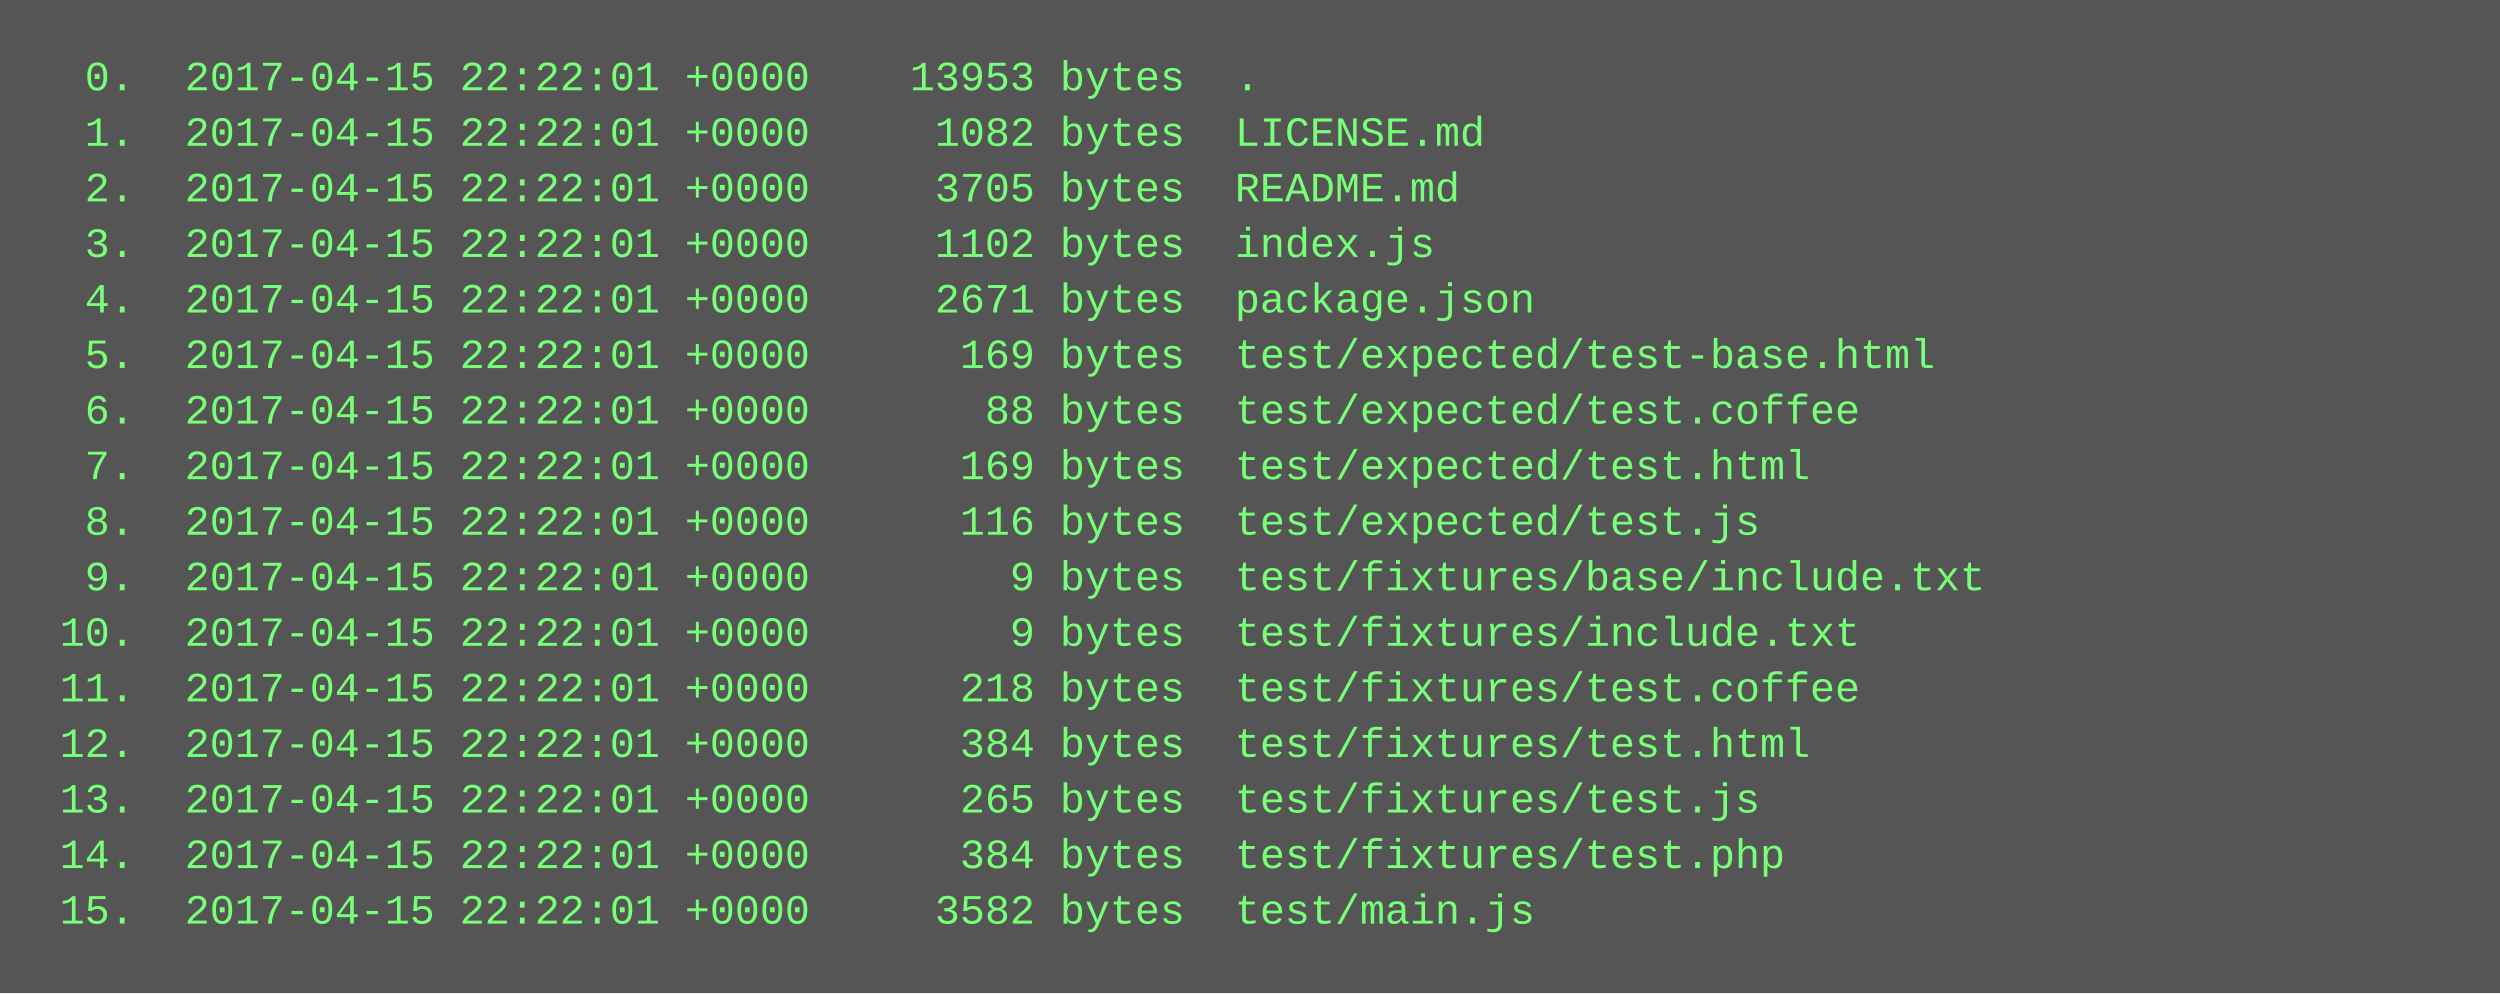
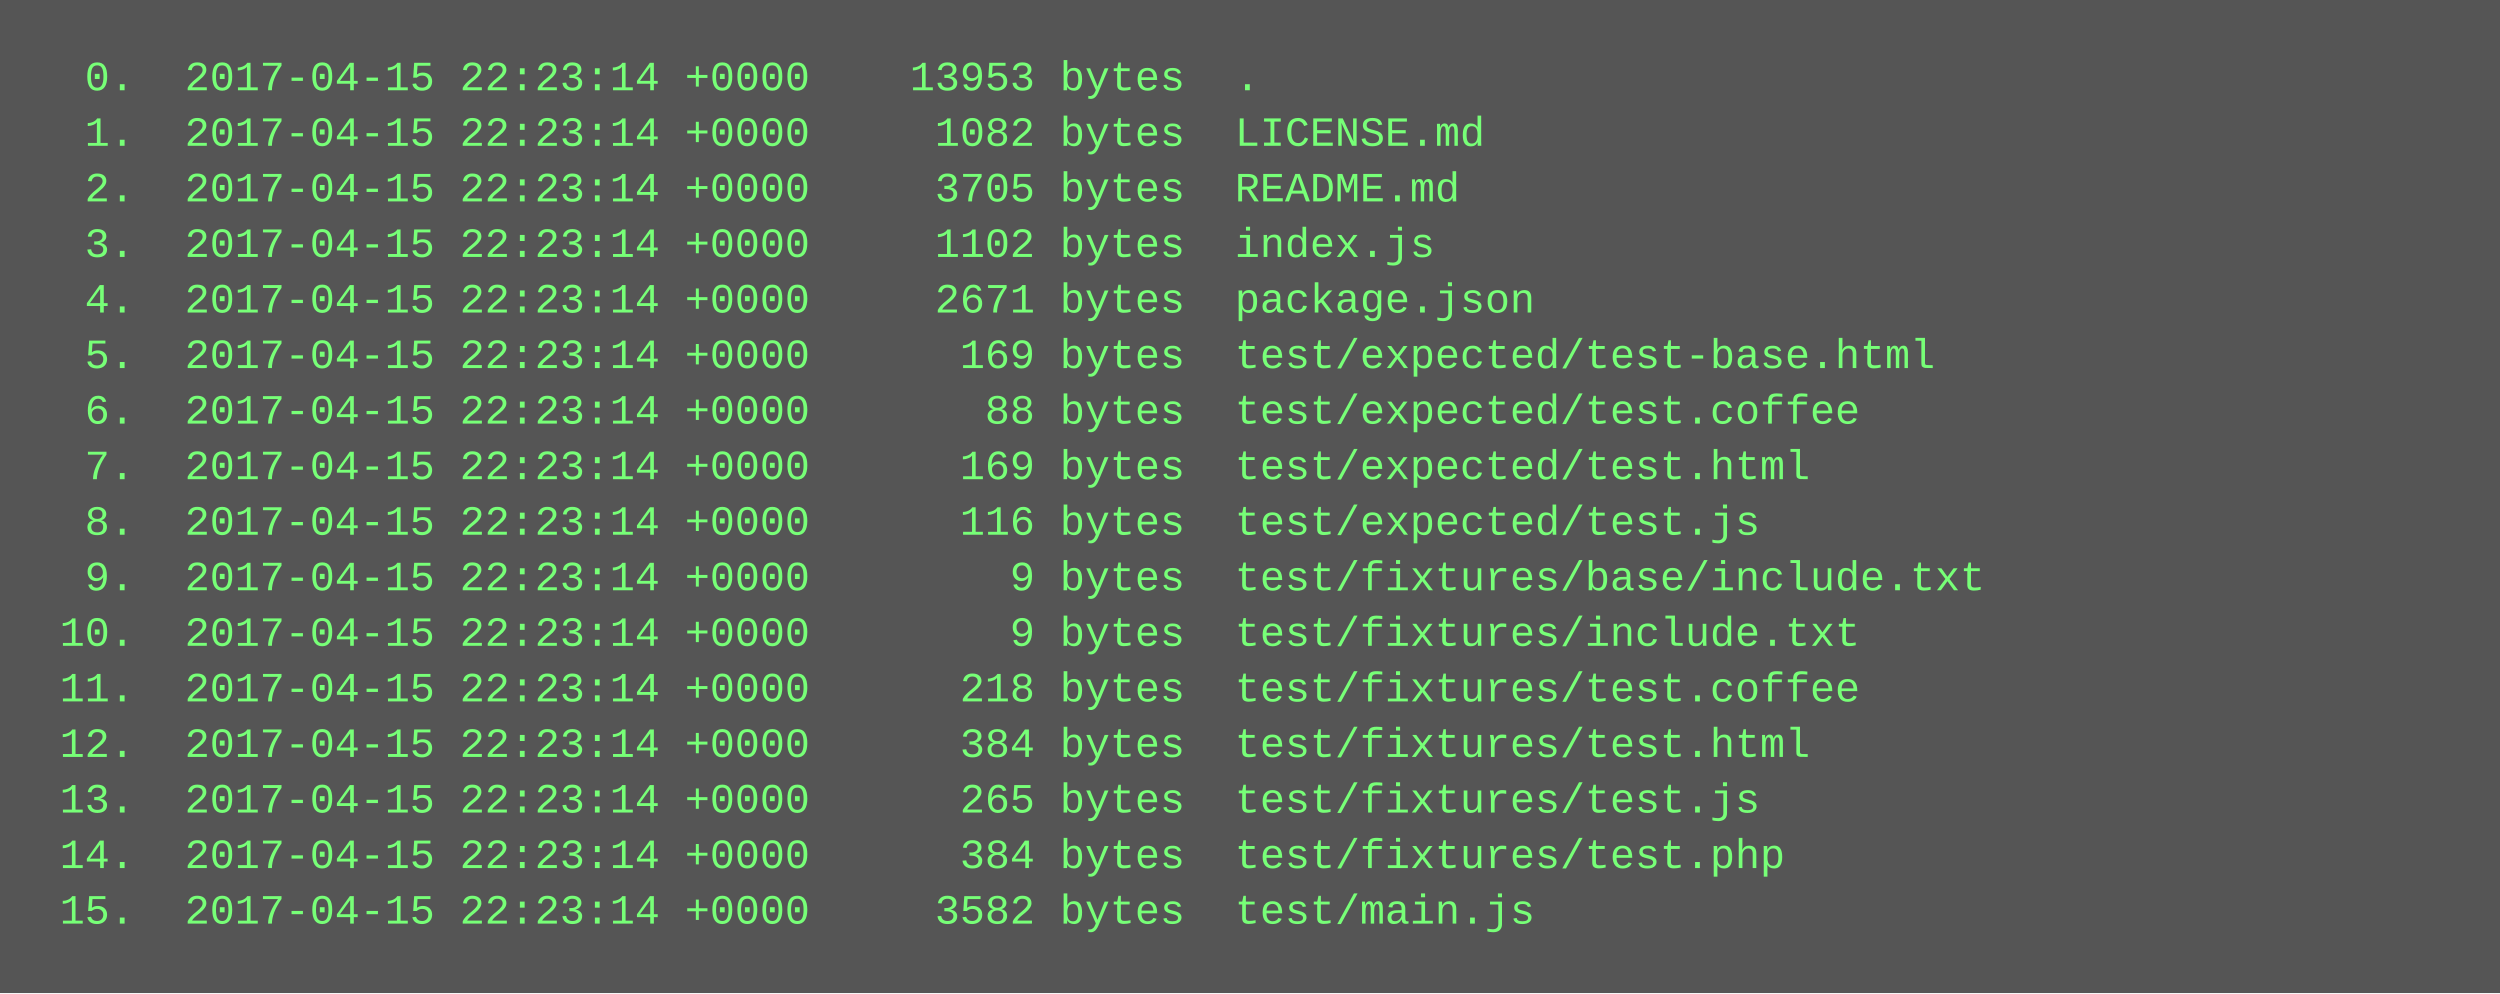
<svg xmlns="http://www.w3.org/2000/svg" height="286" width="720">
  <rect height="286" fill="#555" width="720" />
  <text fill="#7f7" font-family="Courier New" font-size="12" xml:space="preserve">
-     <tspan x="10" y="26">  0.  2017-04-15 22:22:01 +0000    13953 bytes  .</tspan>
-     <tspan x="10" y="42">  1.  2017-04-15 22:22:01 +0000     1082 bytes  LICENSE.md</tspan>
-     <tspan x="10" y="58">  2.  2017-04-15 22:22:01 +0000     3705 bytes  README.md</tspan>
-     <tspan x="10" y="74">  3.  2017-04-15 22:22:01 +0000     1102 bytes  index.js</tspan>
-     <tspan x="10" y="90">  4.  2017-04-15 22:22:01 +0000     2671 bytes  package.json</tspan>
-     <tspan x="10" y="106">  5.  2017-04-15 22:22:01 +0000      169 bytes  test/expected/test-base.html</tspan>
-     <tspan x="10" y="122">  6.  2017-04-15 22:22:01 +0000       88 bytes  test/expected/test.coffee</tspan>
-     <tspan x="10" y="138">  7.  2017-04-15 22:22:01 +0000      169 bytes  test/expected/test.html</tspan>
-     <tspan x="10" y="154">  8.  2017-04-15 22:22:01 +0000      116 bytes  test/expected/test.js</tspan>
-     <tspan x="10" y="170">  9.  2017-04-15 22:22:01 +0000        9 bytes  test/fixtures/base/include.txt</tspan>
-     <tspan x="10" y="186"> 10.  2017-04-15 22:22:01 +0000        9 bytes  test/fixtures/include.txt</tspan>
-     <tspan x="10" y="202"> 11.  2017-04-15 22:22:01 +0000      218 bytes  test/fixtures/test.coffee</tspan>
-     <tspan x="10" y="218"> 12.  2017-04-15 22:22:01 +0000      384 bytes  test/fixtures/test.html</tspan>
-     <tspan x="10" y="234"> 13.  2017-04-15 22:22:01 +0000      265 bytes  test/fixtures/test.js</tspan>
-     <tspan x="10" y="250"> 14.  2017-04-15 22:22:01 +0000      384 bytes  test/fixtures/test.php</tspan>
-     <tspan x="10" y="266"> 15.  2017-04-15 22:22:01 +0000     3582 bytes  test/main.js</tspan>
+     <tspan x="10" y="26">  0.  2017-04-15 22:23:14 +0000    13953 bytes  .</tspan>
+     <tspan x="10" y="42">  1.  2017-04-15 22:23:14 +0000     1082 bytes  LICENSE.md</tspan>
+     <tspan x="10" y="58">  2.  2017-04-15 22:23:14 +0000     3705 bytes  README.md</tspan>
+     <tspan x="10" y="74">  3.  2017-04-15 22:23:14 +0000     1102 bytes  index.js</tspan>
+     <tspan x="10" y="90">  4.  2017-04-15 22:23:14 +0000     2671 bytes  package.json</tspan>
+     <tspan x="10" y="106">  5.  2017-04-15 22:23:14 +0000      169 bytes  test/expected/test-base.html</tspan>
+     <tspan x="10" y="122">  6.  2017-04-15 22:23:14 +0000       88 bytes  test/expected/test.coffee</tspan>
+     <tspan x="10" y="138">  7.  2017-04-15 22:23:14 +0000      169 bytes  test/expected/test.html</tspan>
+     <tspan x="10" y="154">  8.  2017-04-15 22:23:14 +0000      116 bytes  test/expected/test.js</tspan>
+     <tspan x="10" y="170">  9.  2017-04-15 22:23:14 +0000        9 bytes  test/fixtures/base/include.txt</tspan>
+     <tspan x="10" y="186"> 10.  2017-04-15 22:23:14 +0000        9 bytes  test/fixtures/include.txt</tspan>
+     <tspan x="10" y="202"> 11.  2017-04-15 22:23:14 +0000      218 bytes  test/fixtures/test.coffee</tspan>
+     <tspan x="10" y="218"> 12.  2017-04-15 22:23:14 +0000      384 bytes  test/fixtures/test.html</tspan>
+     <tspan x="10" y="234"> 13.  2017-04-15 22:23:14 +0000      265 bytes  test/fixtures/test.js</tspan>
+     <tspan x="10" y="250"> 14.  2017-04-15 22:23:14 +0000      384 bytes  test/fixtures/test.php</tspan>
+     <tspan x="10" y="266"> 15.  2017-04-15 22:23:14 +0000     3582 bytes  test/main.js</tspan>
  </text>
</svg>
